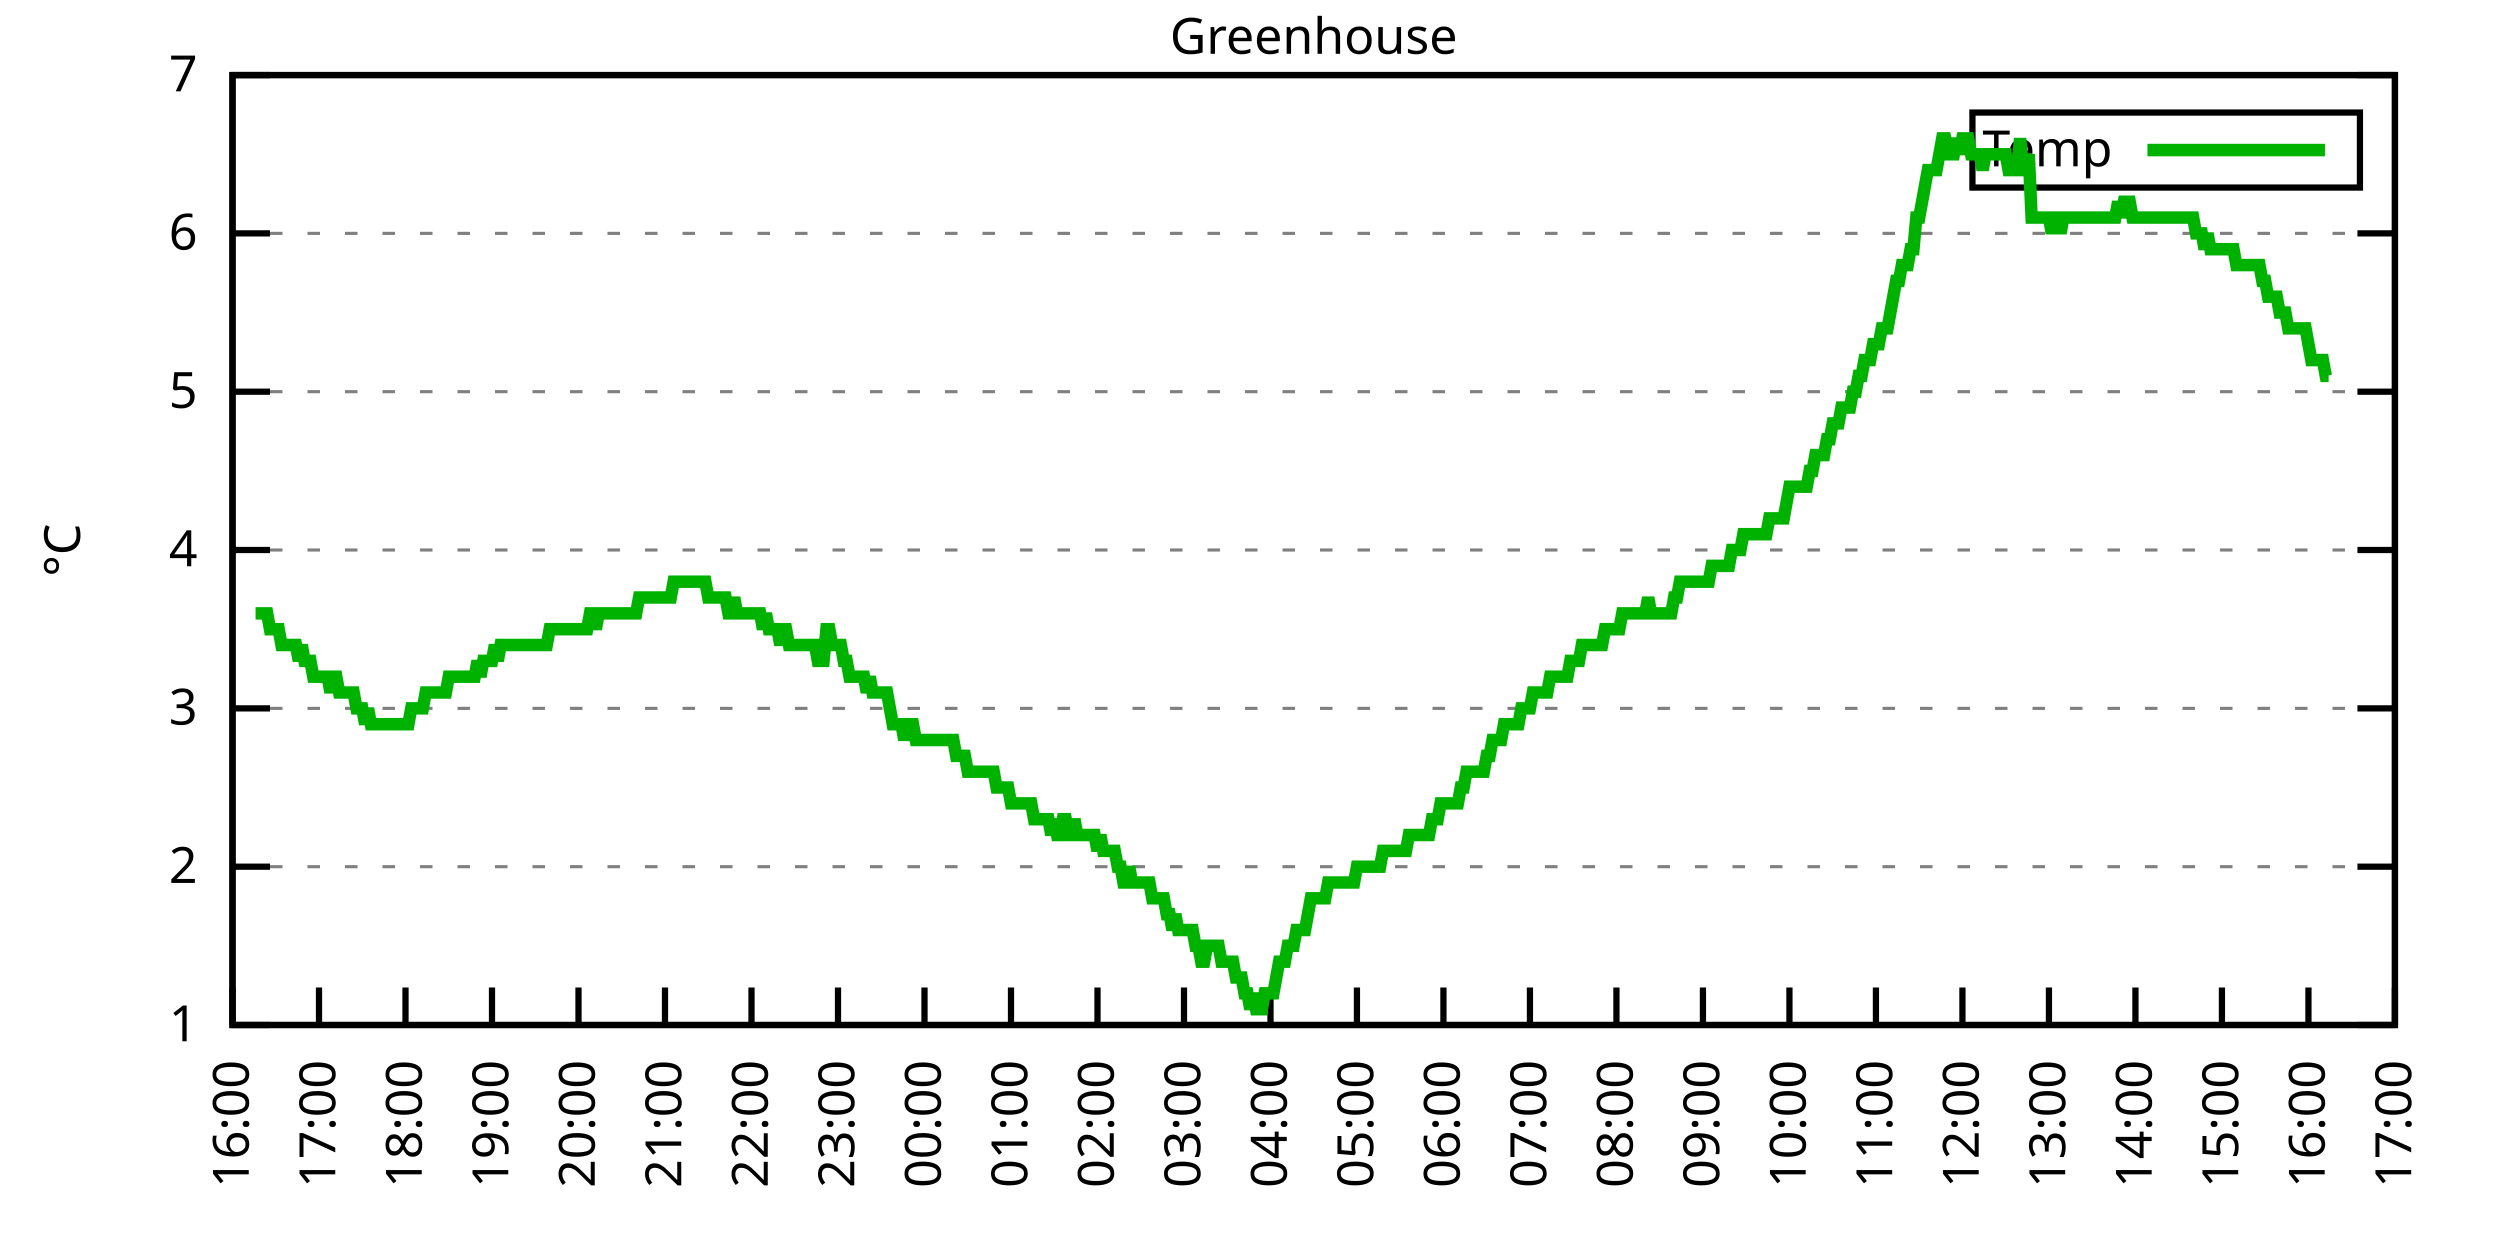
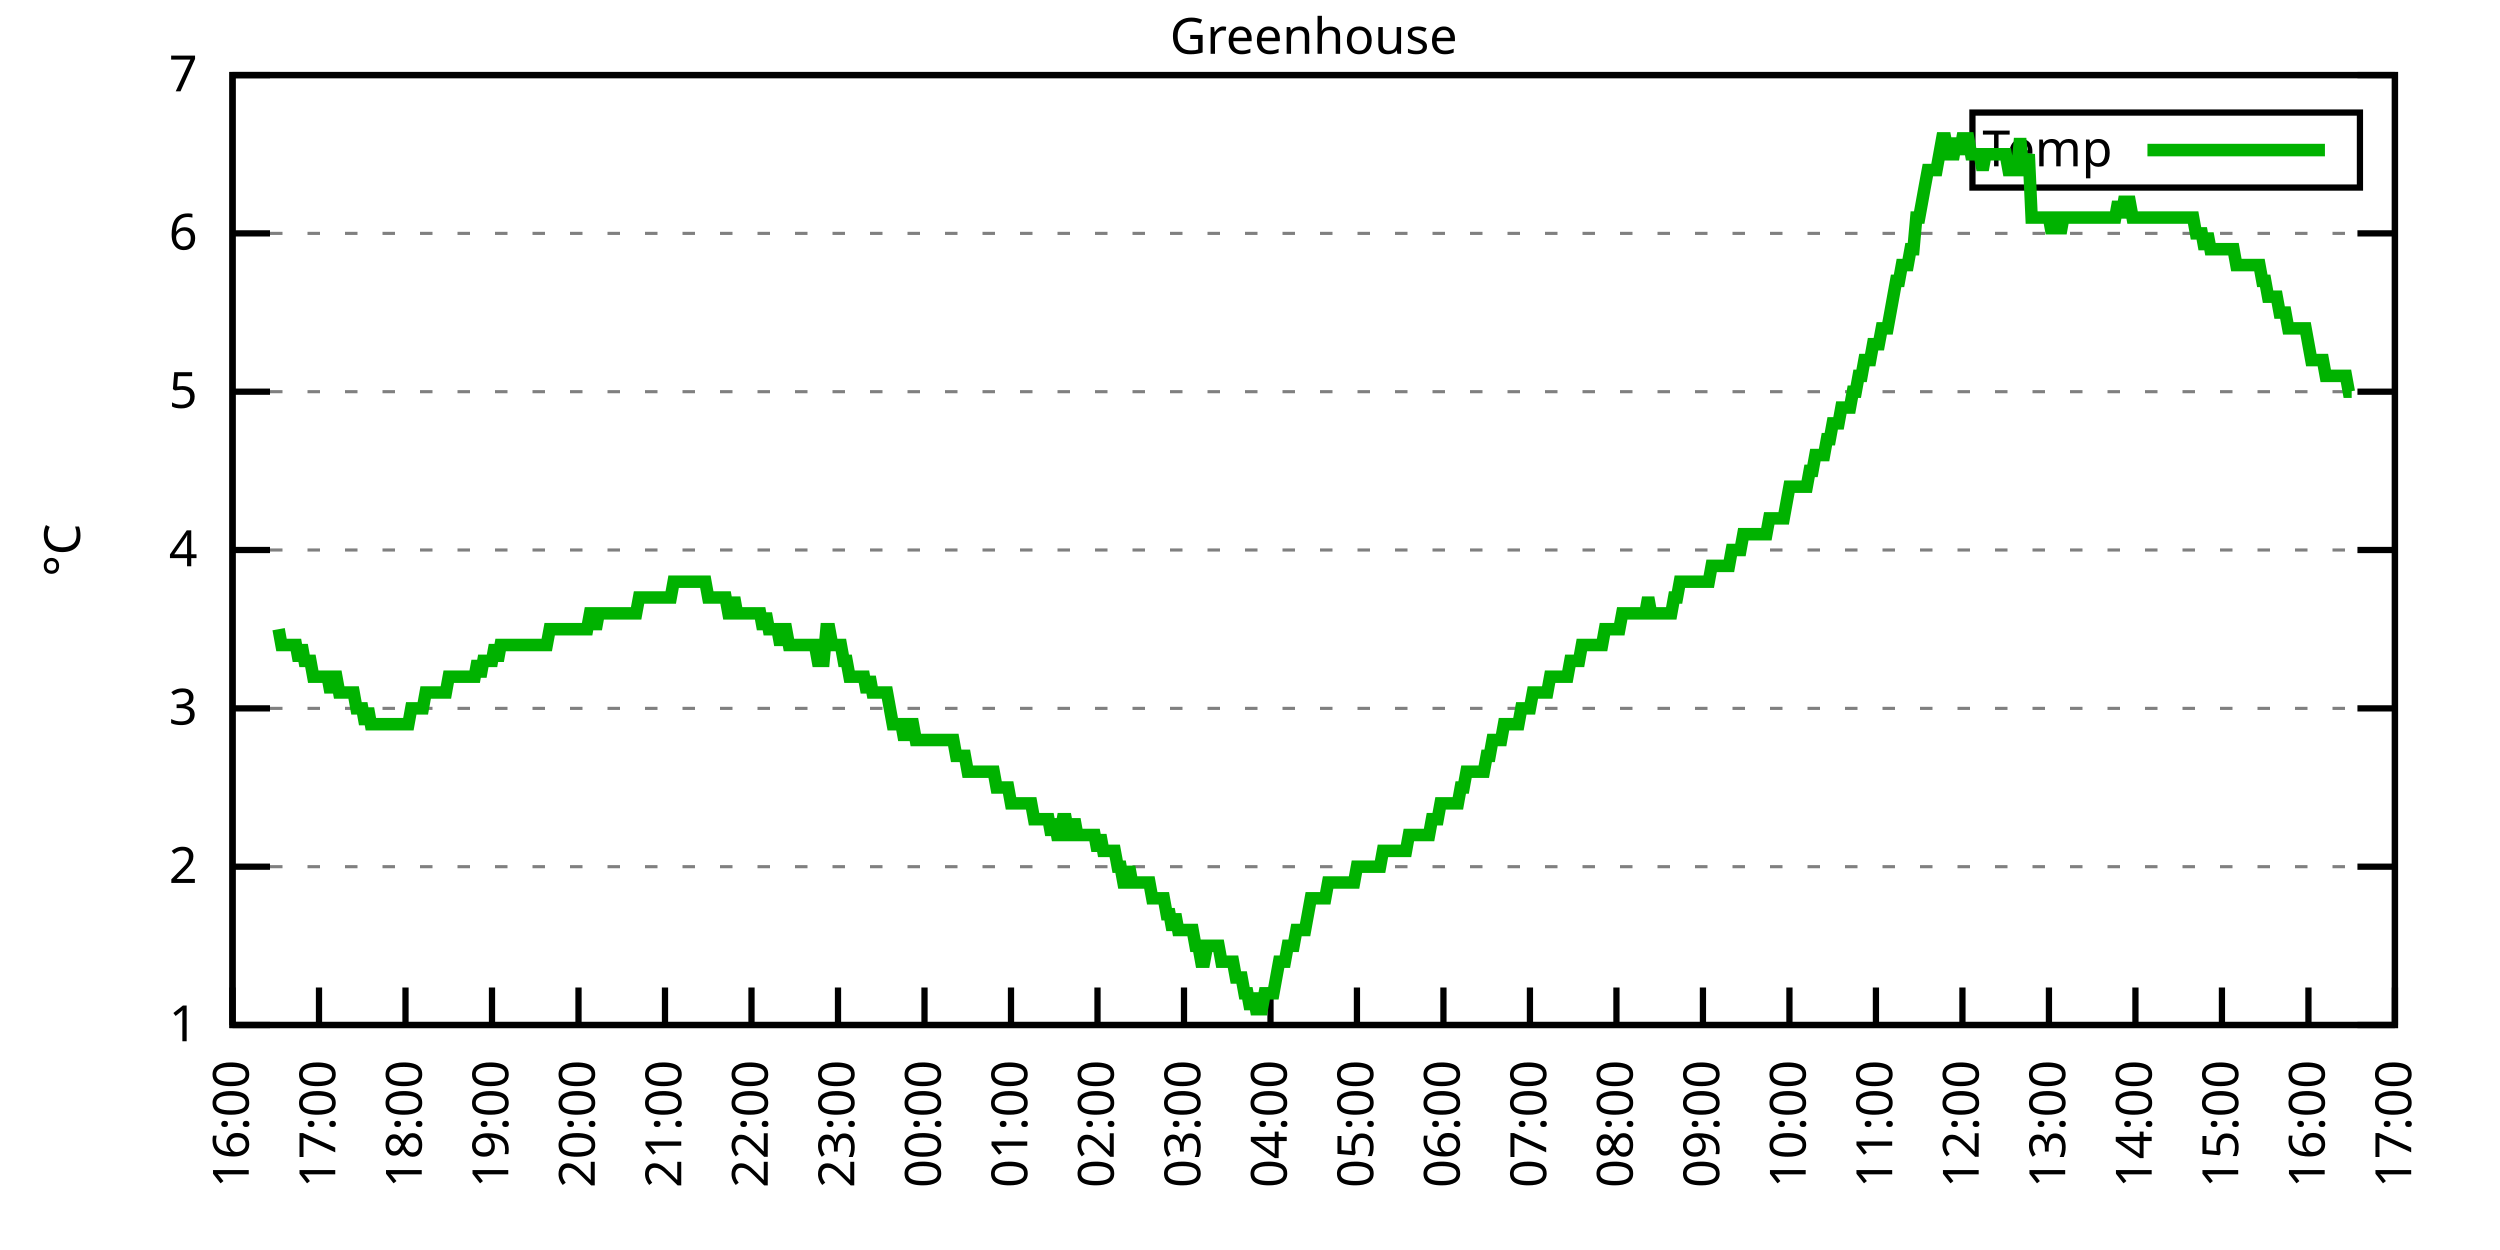
<svg xmlns="http://www.w3.org/2000/svg" xmlns:xlink="http://www.w3.org/1999/xlink" width="400" height="200" viewBox="0 0 400 200">
  <g id="gnuplot_canvas">
    <rect x="0" y="0" width="400" height="200" fill="none" />
    <defs>
      <circle id="gpDot" r="0.5" stroke-width="0.5" stroke="currentColor" />
      <path id="gpPt0" stroke-width="0.333" stroke="currentColor" d="M-1,0 h2 M0,-1 v2" />
      <path id="gpPt1" stroke-width="0.333" stroke="currentColor" d="M-1,-1 L1,1 M1,-1 L-1,1" />
      <path id="gpPt2" stroke-width="0.333" stroke="currentColor" d="M-1,0 L1,0 M0,-1 L0,1 M-1,-1 L1,1 M-1,1 L1,-1" />
      <rect id="gpPt3" stroke-width="0.333" stroke="currentColor" x="-1" y="-1" width="2" height="2" />
      <rect id="gpPt4" stroke-width="0.333" stroke="currentColor" fill="currentColor" x="-1" y="-1" width="2" height="2" />
      <circle id="gpPt5" stroke-width="0.333" stroke="currentColor" cx="0" cy="0" r="1" />
      <use xlink:href="#gpPt5" id="gpPt6" fill="currentColor" stroke="none" />
      <path id="gpPt7" stroke-width="0.333" stroke="currentColor" d="M0,-1.33 L-1.33,0.67 L1.33,0.67 z" />
      <use xlink:href="#gpPt7" id="gpPt8" fill="currentColor" stroke="none" />
      <use xlink:href="#gpPt7" id="gpPt9" stroke="currentColor" transform="rotate(180)" />
      <use xlink:href="#gpPt9" id="gpPt10" fill="currentColor" stroke="none" />
      <use xlink:href="#gpPt3" id="gpPt11" stroke="currentColor" transform="rotate(45)" />
      <use xlink:href="#gpPt11" id="gpPt12" fill="currentColor" stroke="none" />
      <path id="gpPt13" stroke-width="0.333" stroke="currentColor" d="M0,1.330 L1.265,0.411 L0.782,-1.067 L-0.782,-1.076 L-1.265,0.411 z" />
      <use xlink:href="#gpPt13" id="gpPt14" fill="currentColor" stroke="none" />
      <filter id="textbox" filterUnits="objectBoundingBox" x="0" y="0" height="1" width="1">
        <feFlood flood-color="white" flood-opacity="1" result="bgnd" />
        <feComposite in="SourceGraphic" in2="bgnd" operator="atop" />
      </filter>
      <filter id="greybox" filterUnits="objectBoundingBox" x="0" y="0" height="1" width="1">
        <feFlood flood-color="lightgrey" flood-opacity="1" result="grey" />
        <feComposite in="SourceGraphic" in2="grey" operator="atop" />
      </filter>
    </defs>
    <g fill="none" color="white" stroke="currentColor" stroke-width="1.00" stroke-linecap="butt" stroke-linejoin="miter">
</g>
    <g fill="none" color="black" stroke="currentColor" stroke-width="1.00" stroke-linecap="butt" stroke-linejoin="miter">
      <g stroke="none" shape-rendering="crispEdges">
        <polygon fill="rgb(255, 255, 255)" points="37.20,164.00 383.18,164.00 383.18,12.02 37.20,12.02 " />
      </g>
    </g>
    <g fill="none" color="black" stroke="currentColor" stroke-width="1.00" stroke-linecap="butt" stroke-linejoin="miter">
</g>
    <g fill="none" color="black" stroke="black" stroke-width="0.50" stroke-linecap="butt" stroke-linejoin="miter">
</g>
    <g fill="none" color="gray" stroke="currentColor" stroke-width="0.50" stroke-linecap="butt" stroke-linejoin="miter">
      <path stroke="gray" stroke-dasharray="2,4" class="gridline" d="M37.20,164.00 L383.19,164.00  " />
    </g>
    <g fill="none" color="gray" stroke="gray" stroke-width="1.00" stroke-linecap="butt" stroke-linejoin="miter">
</g>
    <g fill="none" color="black" stroke="currentColor" stroke-width="1.00" stroke-linecap="butt" stroke-linejoin="miter">
      <path stroke="black" d="M37.20,164.00 L43.20,164.00 M383.19,164.00 L377.19,164.00  " />
      <g transform="translate(31.60,166.60)" stroke="none" fill="black" font-family="Sans" font-size="8.00" text-anchor="end">
        <text>
          <tspan font-family="Sans"> 1</tspan>
        </text>
      </g>
    </g>
    <g fill="none" color="black" stroke="currentColor" stroke-width="1.00" stroke-linecap="butt" stroke-linejoin="miter">
</g>
    <g fill="none" color="black" stroke="black" stroke-width="0.50" stroke-linecap="butt" stroke-linejoin="miter">
</g>
    <g fill="none" color="gray" stroke="currentColor" stroke-width="0.50" stroke-linecap="butt" stroke-linejoin="miter">
      <path stroke="gray" stroke-dasharray="2,4" class="gridline" d="M37.20,138.67 L383.19,138.67  " />
    </g>
    <g fill="none" color="gray" stroke="gray" stroke-width="1.00" stroke-linecap="butt" stroke-linejoin="miter">
</g>
    <g fill="none" color="black" stroke="currentColor" stroke-width="1.00" stroke-linecap="butt" stroke-linejoin="miter">
      <path stroke="black" d="M37.20,138.67 L43.20,138.67 M383.19,138.67 L377.19,138.67  " />
      <g transform="translate(31.60,141.27)" stroke="none" fill="black" font-family="Sans" font-size="8.00" text-anchor="end">
        <text>
          <tspan font-family="Sans"> 2</tspan>
        </text>
      </g>
    </g>
    <g fill="none" color="black" stroke="currentColor" stroke-width="1.00" stroke-linecap="butt" stroke-linejoin="miter">
</g>
    <g fill="none" color="black" stroke="black" stroke-width="0.50" stroke-linecap="butt" stroke-linejoin="miter">
</g>
    <g fill="none" color="gray" stroke="currentColor" stroke-width="0.50" stroke-linecap="butt" stroke-linejoin="miter">
      <path stroke="gray" stroke-dasharray="2,4" class="gridline" d="M37.20,113.34 L383.19,113.34  " />
    </g>
    <g fill="none" color="gray" stroke="gray" stroke-width="1.00" stroke-linecap="butt" stroke-linejoin="miter">
</g>
    <g fill="none" color="black" stroke="currentColor" stroke-width="1.00" stroke-linecap="butt" stroke-linejoin="miter">
      <path stroke="black" d="M37.20,113.34 L43.20,113.34 M383.19,113.34 L377.19,113.34  " />
      <g transform="translate(31.60,115.94)" stroke="none" fill="black" font-family="Sans" font-size="8.00" text-anchor="end">
        <text>
          <tspan font-family="Sans"> 3</tspan>
        </text>
      </g>
    </g>
    <g fill="none" color="black" stroke="currentColor" stroke-width="1.00" stroke-linecap="butt" stroke-linejoin="miter">
</g>
    <g fill="none" color="black" stroke="black" stroke-width="0.50" stroke-linecap="butt" stroke-linejoin="miter">
</g>
    <g fill="none" color="gray" stroke="currentColor" stroke-width="0.50" stroke-linecap="butt" stroke-linejoin="miter">
      <path stroke="gray" stroke-dasharray="2,4" class="gridline" d="M37.20,88.00 L383.19,88.00  " />
    </g>
    <g fill="none" color="gray" stroke="gray" stroke-width="1.00" stroke-linecap="butt" stroke-linejoin="miter">
</g>
    <g fill="none" color="black" stroke="currentColor" stroke-width="1.00" stroke-linecap="butt" stroke-linejoin="miter">
      <path stroke="black" d="M37.20,88.00 L43.20,88.00 M383.19,88.00 L377.19,88.00  " />
      <g transform="translate(31.60,90.60)" stroke="none" fill="black" font-family="Sans" font-size="8.00" text-anchor="end">
        <text>
          <tspan font-family="Sans"> 4</tspan>
        </text>
      </g>
    </g>
    <g fill="none" color="black" stroke="currentColor" stroke-width="1.00" stroke-linecap="butt" stroke-linejoin="miter">
</g>
    <g fill="none" color="black" stroke="black" stroke-width="0.50" stroke-linecap="butt" stroke-linejoin="miter">
</g>
    <g fill="none" color="gray" stroke="currentColor" stroke-width="0.50" stroke-linecap="butt" stroke-linejoin="miter">
      <path stroke="gray" stroke-dasharray="2,4" class="gridline" d="M37.20,62.67 L383.19,62.67  " />
    </g>
    <g fill="none" color="gray" stroke="gray" stroke-width="1.00" stroke-linecap="butt" stroke-linejoin="miter">
</g>
    <g fill="none" color="black" stroke="currentColor" stroke-width="1.00" stroke-linecap="butt" stroke-linejoin="miter">
      <path stroke="black" d="M37.20,62.67 L43.20,62.67 M383.19,62.67 L377.19,62.67  " />
      <g transform="translate(31.60,65.27)" stroke="none" fill="black" font-family="Sans" font-size="8.00" text-anchor="end">
        <text>
          <tspan font-family="Sans"> 5</tspan>
        </text>
      </g>
    </g>
    <g fill="none" color="black" stroke="currentColor" stroke-width="1.00" stroke-linecap="butt" stroke-linejoin="miter">
</g>
    <g fill="none" color="black" stroke="black" stroke-width="0.50" stroke-linecap="butt" stroke-linejoin="miter">
</g>
    <g fill="none" color="gray" stroke="currentColor" stroke-width="0.50" stroke-linecap="butt" stroke-linejoin="miter">
      <path stroke="gray" stroke-dasharray="2,4" class="gridline" d="M37.20,37.34 L383.19,37.34  " />
    </g>
    <g fill="none" color="gray" stroke="gray" stroke-width="1.00" stroke-linecap="butt" stroke-linejoin="miter">
</g>
    <g fill="none" color="black" stroke="currentColor" stroke-width="1.00" stroke-linecap="butt" stroke-linejoin="miter">
      <path stroke="black" d="M37.20,37.34 L43.20,37.34 M383.19,37.34 L377.19,37.34  " />
      <g transform="translate(31.60,39.94)" stroke="none" fill="black" font-family="Sans" font-size="8.00" text-anchor="end">
        <text>
          <tspan font-family="Sans"> 6</tspan>
        </text>
      </g>
    </g>
    <g fill="none" color="black" stroke="currentColor" stroke-width="1.00" stroke-linecap="butt" stroke-linejoin="miter">
</g>
    <g fill="none" color="black" stroke="black" stroke-width="0.50" stroke-linecap="butt" stroke-linejoin="miter">
</g>
    <g fill="none" color="gray" stroke="currentColor" stroke-width="0.50" stroke-linecap="butt" stroke-linejoin="miter">
      <path stroke="gray" stroke-dasharray="2,4" class="gridline" d="M37.20,12.01 L383.19,12.01  " />
    </g>
    <g fill="none" color="gray" stroke="gray" stroke-width="1.00" stroke-linecap="butt" stroke-linejoin="miter">
</g>
    <g fill="none" color="black" stroke="currentColor" stroke-width="1.00" stroke-linecap="butt" stroke-linejoin="miter">
      <path stroke="black" d="M37.20,12.01 L43.20,12.01 M383.19,12.01 L377.19,12.01  " />
      <g transform="translate(31.60,14.61)" stroke="none" fill="black" font-family="Sans" font-size="8.00" text-anchor="end">
        <text>
          <tspan font-family="Sans"> 7</tspan>
        </text>
      </g>
    </g>
    <g fill="none" color="black" stroke="currentColor" stroke-width="1.00" stroke-linecap="butt" stroke-linejoin="miter">
      <path stroke="black" d="M37.20,164.00 L37.20,158.00  " />
      <g transform="translate(39.80,169.60) rotate(270.00)" stroke="none" fill="black" font-family="Sans" font-size="8.00" text-anchor="end">
        <text>
          <tspan font-family="Sans">16:00</tspan>
        </text>
      </g>
    </g>
    <g fill="none" color="black" stroke="currentColor" stroke-width="1.00" stroke-linecap="butt" stroke-linejoin="miter">
      <path stroke="black" d="M51.04,164.00 L51.04,158.00  " />
      <g transform="translate(53.64,169.60) rotate(270.00)" stroke="none" fill="black" font-family="Sans" font-size="8.00" text-anchor="end">
        <text>
          <tspan font-family="Sans">17:00</tspan>
        </text>
      </g>
    </g>
    <g fill="none" color="black" stroke="currentColor" stroke-width="1.00" stroke-linecap="butt" stroke-linejoin="miter">
      <path stroke="black" d="M64.88,164.00 L64.88,158.00  " />
      <g transform="translate(67.48,169.60) rotate(270.00)" stroke="none" fill="black" font-family="Sans" font-size="8.00" text-anchor="end">
        <text>
          <tspan font-family="Sans">18:00</tspan>
        </text>
      </g>
    </g>
    <g fill="none" color="black" stroke="currentColor" stroke-width="1.00" stroke-linecap="butt" stroke-linejoin="miter">
      <path stroke="black" d="M78.72,164.00 L78.72,158.00  " />
      <g transform="translate(81.32,169.60) rotate(270.00)" stroke="none" fill="black" font-family="Sans" font-size="8.00" text-anchor="end">
        <text>
          <tspan font-family="Sans">19:00</tspan>
        </text>
      </g>
    </g>
    <g fill="none" color="black" stroke="currentColor" stroke-width="1.00" stroke-linecap="butt" stroke-linejoin="miter">
      <path stroke="black" d="M92.56,164.00 L92.56,158.00  " />
      <g transform="translate(95.16,169.60) rotate(270.00)" stroke="none" fill="black" font-family="Sans" font-size="8.00" text-anchor="end">
        <text>
          <tspan font-family="Sans">20:00</tspan>
        </text>
      </g>
    </g>
    <g fill="none" color="black" stroke="currentColor" stroke-width="1.00" stroke-linecap="butt" stroke-linejoin="miter">
      <path stroke="black" d="M106.40,164.00 L106.40,158.00  " />
      <g transform="translate(109.00,169.60) rotate(270.00)" stroke="none" fill="black" font-family="Sans" font-size="8.00" text-anchor="end">
        <text>
          <tspan font-family="Sans">21:00</tspan>
        </text>
      </g>
    </g>
    <g fill="none" color="black" stroke="currentColor" stroke-width="1.00" stroke-linecap="butt" stroke-linejoin="miter">
      <path stroke="black" d="M120.24,164.00 L120.24,158.00  " />
      <g transform="translate(122.84,169.60) rotate(270.00)" stroke="none" fill="black" font-family="Sans" font-size="8.00" text-anchor="end">
        <text>
          <tspan font-family="Sans">22:00</tspan>
        </text>
      </g>
    </g>
    <g fill="none" color="black" stroke="currentColor" stroke-width="1.00" stroke-linecap="butt" stroke-linejoin="miter">
      <path stroke="black" d="M134.08,164.00 L134.08,158.00  " />
      <g transform="translate(136.68,169.60) rotate(270.00)" stroke="none" fill="black" font-family="Sans" font-size="8.00" text-anchor="end">
        <text>
          <tspan font-family="Sans">23:00</tspan>
        </text>
      </g>
    </g>
    <g fill="none" color="black" stroke="currentColor" stroke-width="1.00" stroke-linecap="butt" stroke-linejoin="miter">
      <path stroke="black" d="M147.92,164.00 L147.92,158.00  " />
      <g transform="translate(150.52,169.60) rotate(270.00)" stroke="none" fill="black" font-family="Sans" font-size="8.00" text-anchor="end">
        <text>
          <tspan font-family="Sans">00:00</tspan>
        </text>
      </g>
    </g>
    <g fill="none" color="black" stroke="currentColor" stroke-width="1.00" stroke-linecap="butt" stroke-linejoin="miter">
      <path stroke="black" d="M161.76,164.00 L161.76,158.00  " />
      <g transform="translate(164.36,169.60) rotate(270.00)" stroke="none" fill="black" font-family="Sans" font-size="8.00" text-anchor="end">
        <text>
          <tspan font-family="Sans">01:00</tspan>
        </text>
      </g>
    </g>
    <g fill="none" color="black" stroke="currentColor" stroke-width="1.00" stroke-linecap="butt" stroke-linejoin="miter">
      <path stroke="black" d="M175.60,164.00 L175.60,158.00  " />
      <g transform="translate(178.20,169.60) rotate(270.00)" stroke="none" fill="black" font-family="Sans" font-size="8.00" text-anchor="end">
        <text>
          <tspan font-family="Sans">02:00</tspan>
        </text>
      </g>
    </g>
    <g fill="none" color="black" stroke="currentColor" stroke-width="1.00" stroke-linecap="butt" stroke-linejoin="miter">
      <path stroke="black" d="M189.44,164.00 L189.44,158.00  " />
      <g transform="translate(192.04,169.60) rotate(270.00)" stroke="none" fill="black" font-family="Sans" font-size="8.00" text-anchor="end">
        <text>
          <tspan font-family="Sans">03:00</tspan>
        </text>
      </g>
    </g>
    <g fill="none" color="black" stroke="currentColor" stroke-width="1.00" stroke-linecap="butt" stroke-linejoin="miter">
      <path stroke="black" d="M203.28,164.00 L203.28,158.00  " />
      <g transform="translate(205.88,169.60) rotate(270.00)" stroke="none" fill="black" font-family="Sans" font-size="8.00" text-anchor="end">
        <text>
          <tspan font-family="Sans">04:00</tspan>
        </text>
      </g>
    </g>
    <g fill="none" color="black" stroke="currentColor" stroke-width="1.00" stroke-linecap="butt" stroke-linejoin="miter">
      <path stroke="black" d="M217.11,164.00 L217.11,158.00  " />
      <g transform="translate(219.71,169.60) rotate(270.00)" stroke="none" fill="black" font-family="Sans" font-size="8.00" text-anchor="end">
        <text>
          <tspan font-family="Sans">05:00</tspan>
        </text>
      </g>
    </g>
    <g fill="none" color="black" stroke="currentColor" stroke-width="1.00" stroke-linecap="butt" stroke-linejoin="miter">
      <path stroke="black" d="M230.95,164.00 L230.95,158.00  " />
      <g transform="translate(233.55,169.60) rotate(270.00)" stroke="none" fill="black" font-family="Sans" font-size="8.00" text-anchor="end">
        <text>
          <tspan font-family="Sans">06:00</tspan>
        </text>
      </g>
    </g>
    <g fill="none" color="black" stroke="currentColor" stroke-width="1.00" stroke-linecap="butt" stroke-linejoin="miter">
      <path stroke="black" d="M244.79,164.00 L244.79,158.00  " />
      <g transform="translate(247.39,169.60) rotate(270.00)" stroke="none" fill="black" font-family="Sans" font-size="8.00" text-anchor="end">
        <text>
          <tspan font-family="Sans">07:00</tspan>
        </text>
      </g>
    </g>
    <g fill="none" color="black" stroke="currentColor" stroke-width="1.00" stroke-linecap="butt" stroke-linejoin="miter">
      <path stroke="black" d="M258.63,164.00 L258.63,158.00  " />
      <g transform="translate(261.23,169.60) rotate(270.00)" stroke="none" fill="black" font-family="Sans" font-size="8.00" text-anchor="end">
        <text>
          <tspan font-family="Sans">08:00</tspan>
        </text>
      </g>
    </g>
    <g fill="none" color="black" stroke="currentColor" stroke-width="1.00" stroke-linecap="butt" stroke-linejoin="miter">
      <path stroke="black" d="M272.47,164.00 L272.47,158.00  " />
      <g transform="translate(275.07,169.60) rotate(270.00)" stroke="none" fill="black" font-family="Sans" font-size="8.00" text-anchor="end">
        <text>
          <tspan font-family="Sans">09:00</tspan>
        </text>
      </g>
    </g>
    <g fill="none" color="black" stroke="currentColor" stroke-width="1.00" stroke-linecap="butt" stroke-linejoin="miter">
      <path stroke="black" d="M286.31,164.00 L286.31,158.00  " />
      <g transform="translate(288.91,169.60) rotate(270.00)" stroke="none" fill="black" font-family="Sans" font-size="8.00" text-anchor="end">
        <text>
          <tspan font-family="Sans">10:00</tspan>
        </text>
      </g>
    </g>
    <g fill="none" color="black" stroke="currentColor" stroke-width="1.00" stroke-linecap="butt" stroke-linejoin="miter">
      <path stroke="black" d="M300.15,164.00 L300.15,158.00  " />
      <g transform="translate(302.75,169.60) rotate(270.00)" stroke="none" fill="black" font-family="Sans" font-size="8.00" text-anchor="end">
        <text>
          <tspan font-family="Sans">11:00</tspan>
        </text>
      </g>
    </g>
    <g fill="none" color="black" stroke="currentColor" stroke-width="1.00" stroke-linecap="butt" stroke-linejoin="miter">
      <path stroke="black" d="M313.99,164.00 L313.99,158.00  " />
      <g transform="translate(316.59,169.60) rotate(270.00)" stroke="none" fill="black" font-family="Sans" font-size="8.00" text-anchor="end">
        <text>
          <tspan font-family="Sans">12:00</tspan>
        </text>
      </g>
    </g>
    <g fill="none" color="black" stroke="currentColor" stroke-width="1.00" stroke-linecap="butt" stroke-linejoin="miter">
      <path stroke="black" d="M327.83,164.00 L327.83,158.00  " />
      <g transform="translate(330.43,169.60) rotate(270.00)" stroke="none" fill="black" font-family="Sans" font-size="8.00" text-anchor="end">
        <text>
          <tspan font-family="Sans">13:00</tspan>
        </text>
      </g>
    </g>
    <g fill="none" color="black" stroke="currentColor" stroke-width="1.00" stroke-linecap="butt" stroke-linejoin="miter">
      <path stroke="black" d="M341.67,164.00 L341.67,158.00  " />
      <g transform="translate(344.27,169.60) rotate(270.00)" stroke="none" fill="black" font-family="Sans" font-size="8.00" text-anchor="end">
        <text>
          <tspan font-family="Sans">14:00</tspan>
        </text>
      </g>
    </g>
    <g fill="none" color="black" stroke="currentColor" stroke-width="1.00" stroke-linecap="butt" stroke-linejoin="miter">
      <path stroke="black" d="M355.51,164.00 L355.51,158.00  " />
      <g transform="translate(358.11,169.60) rotate(270.00)" stroke="none" fill="black" font-family="Sans" font-size="8.00" text-anchor="end">
        <text>
          <tspan font-family="Sans">15:00</tspan>
        </text>
      </g>
    </g>
    <g fill="none" color="black" stroke="currentColor" stroke-width="1.00" stroke-linecap="butt" stroke-linejoin="miter">
      <path stroke="black" d="M369.35,164.00 L369.35,158.00  " />
      <g transform="translate(371.95,169.60) rotate(270.00)" stroke="none" fill="black" font-family="Sans" font-size="8.00" text-anchor="end">
        <text>
          <tspan font-family="Sans">16:00</tspan>
        </text>
      </g>
    </g>
    <g fill="none" color="black" stroke="currentColor" stroke-width="1.00" stroke-linecap="butt" stroke-linejoin="miter">
      <path stroke="black" d="M383.19,164.00 L383.19,158.00  " />
      <g transform="translate(385.79,169.60) rotate(270.00)" stroke="none" fill="black" font-family="Sans" font-size="8.00" text-anchor="end">
        <text>
          <tspan font-family="Sans">17:00</tspan>
        </text>
      </g>
    </g>
    <g fill="none" color="black" stroke="currentColor" stroke-width="1.00" stroke-linecap="butt" stroke-linejoin="miter">
</g>
    <g fill="none" color="black" stroke="currentColor" stroke-width="1.00" stroke-linecap="butt" stroke-linejoin="miter">
      <path stroke="black" d="M37.20,12.01 L37.20,164.00 L383.19,164.00 L383.19,12.01 L37.20,12.01 Z  " />
    </g>
    <g fill="none" color="black" stroke="currentColor" stroke-width="1.00" stroke-linecap="butt" stroke-linejoin="miter">
</g>
    <g fill="none" color="black" stroke="currentColor" stroke-width="1.00" stroke-linecap="butt" stroke-linejoin="miter">
      <path stroke="black" d="M315.59,30.01 L315.59,18.01 L377.59,18.01 L377.59,30.01 L315.59,30.01 Z  " />
    </g>
    <g id="Greenhouse_plot_1">
      <g fill="none" color="white" stroke="black" stroke-width="2.00" stroke-linecap="butt" stroke-linejoin="miter">
</g>
      <g fill="none" color="black" stroke="currentColor" stroke-width="2.00" stroke-linecap="butt" stroke-linejoin="miter">
        <g transform="translate(337.99,26.61)" stroke="none" fill="black" font-family="Sans" font-size="8.00" text-anchor="end">
          <text>
            <tspan font-family="Sans">Temp</tspan>
          </text>
        </g>
      </g>
      <g fill="none" color="black" stroke="currentColor" stroke-width="2.00" stroke-linecap="butt" stroke-linejoin="miter">
-         <path stroke="rgb(  0, 178,   0)" d="M343.59,24.01 L371.99,24.01 M40.89,98.14 L41.35,98.14 L41.81,98.14 L42.27,98.14 L42.74,98.14 L43.20,100.67   L43.66,100.67 L44.12,100.67 L44.58,100.67 L45.04,103.20 L45.50,103.20 L45.97,103.20 L46.43,103.20 L46.89,103.20   L47.35,103.20 L47.81,105.74 L48.27,103.20 L48.73,105.74 L49.19,105.74 L49.66,105.74 L50.12,108.27 L50.58,108.27   L51.04,108.27 L51.50,108.27 L51.96,108.27 L52.42,108.27 L52.88,110.80 L53.35,108.27 L53.81,108.27 L54.27,110.80   L54.73,110.80 L55.19,110.80 L55.65,110.80 L56.11,110.80 L56.58,110.80 L57.04,113.34 L57.50,113.34 L57.96,113.34   L58.42,115.87 L58.88,113.34 L59.34,115.87 L59.80,115.87 L60.27,115.87 L60.73,115.87 L61.19,115.87 L61.65,115.87   L62.11,115.87 L62.57,115.87 L63.03,115.87 L63.50,115.87 L63.96,115.87 L64.42,115.87 L64.88,115.87 L65.34,115.87   L65.80,113.34 L66.26,113.34 L66.72,113.34 L67.19,113.34 L67.65,113.34 L68.11,110.80 L68.57,110.80 L69.03,110.80   L69.49,110.80 L69.95,110.80 L70.42,110.80 L70.88,110.80 L71.34,110.80 L71.80,108.27 L72.26,108.27 L72.72,108.27   L73.18,108.27 L73.64,108.27 L74.11,108.27 L74.57,108.27 L75.03,108.27 L75.49,108.27 L75.95,108.27 L76.41,105.74   L76.87,108.27 L77.33,105.74 L77.80,105.74 L78.26,105.74 L78.72,105.74 L79.18,103.20 L79.64,105.74 L80.10,103.20   L80.56,103.20 L81.03,103.20 L81.49,103.20 L81.95,103.20 L82.41,103.20 L82.87,103.20 L83.33,103.20 L83.79,103.20   L84.25,103.20 L84.72,103.20 L85.18,103.20 L85.64,103.20 L86.10,103.20 L86.56,103.20 L87.02,103.20 L87.48,103.20   L87.95,100.67 L88.41,100.67 L88.87,100.67 L89.33,100.67 L89.79,100.67 L90.25,100.67 L90.71,100.67 L91.17,100.67   L91.64,100.67 L92.10,100.67 L92.56,100.67 L93.02,100.67 L93.48,100.67 L93.94,100.67 L94.40,98.14 L94.87,98.14   L95.33,100.67 L95.79,98.14 L96.25,98.14 L96.71,98.14 L97.17,98.14 L97.63,98.14 L98.09,98.14 L98.56,98.14   L99.02,98.14 L99.48,98.14 L99.94,98.14 L100.40,98.14 L100.86,98.14 L101.32,98.14 L101.78,98.14 L102.25,95.60   L102.71,95.60 L103.17,95.60 L103.63,95.60 L104.09,95.60 L104.55,95.60 L105.01,95.60 L105.48,95.60 L105.94,95.60   L106.40,95.60 L106.86,95.60 L107.32,95.60 L107.78,93.07 L108.24,93.07 L108.70,93.07 L109.17,93.07 L109.63,93.07   L110.09,93.07 L110.55,93.07 L111.01,93.07 L111.47,93.07 L111.93,93.07 L112.40,93.07 L112.86,93.07 L113.32,95.60   L113.78,95.60 L114.24,95.60 L114.70,95.60 L115.16,95.60 L115.62,95.60 L116.09,95.60 L116.55,98.14 L117.01,98.14   L117.47,95.60 L117.93,98.14 L118.39,98.14 L118.85,98.14 L119.31,98.14 L119.78,98.14 L120.24,98.14 L120.70,98.14   L121.16,98.14 L121.62,98.14 L122.08,100.67 L122.54,98.14 L123.01,100.67 L123.47,100.67 L123.93,100.67 L124.39,100.67   L124.85,103.20 L125.31,100.67 L125.77,100.67 L126.23,103.20 L126.70,103.20 L127.16,103.20 L127.62,103.20 L128.08,103.20   L128.54,103.20 L129.00,103.20 L129.46,103.20 L129.93,103.20 L130.39,103.20 L130.85,105.74 L131.31,105.74 L131.77,105.74   L132.23,100.67 L132.69,100.67 L133.15,103.20 L133.62,103.20 L134.08,103.20 L134.54,103.20 L135.00,105.74 L135.46,105.74   L135.92,108.27 L136.38,108.27 L136.85,108.27 L137.31,108.27 L137.77,108.27 L138.23,108.27 L138.69,110.80 L139.15,108.27   L139.61,110.80 L140.07,110.80 L140.54,110.80 L141.00,110.80 L141.46,110.80 L141.92,110.80 L142.38,113.34 L142.84,115.87   L143.30,115.87 L143.76,115.87 L144.23,115.87 L144.69,118.40 L145.15,115.87 L145.61,115.87 L146.07,115.87 L146.53,118.40   L146.99,118.40 L147.46,118.40 L147.92,118.40 L148.38,118.40 L148.84,118.40 L149.30,118.40 L149.76,118.40 L150.22,118.40   L150.68,118.40 L151.15,118.40 L151.61,118.40 L152.07,118.40 L152.53,118.40 L152.99,120.94 L153.45,120.94 L153.91,120.94   L154.38,120.94 L154.84,123.47 L155.30,123.47 L155.76,123.47 L156.22,123.47 L156.68,123.47 L157.14,123.47 L157.60,123.47   L158.07,123.47 L158.53,123.47 L158.99,123.47 L159.45,126.00 L159.91,126.00 L160.37,126.00 L160.83,126.00 L161.30,126.00   L161.76,128.54 L162.22,128.54 L162.68,128.54 L163.14,128.54 L163.60,128.54 L164.06,128.54 L164.52,128.54 L164.99,128.54   L165.45,131.07 L165.91,131.07 L166.37,131.07 L166.83,131.07 L167.29,131.07 L167.75,131.07 L168.21,133.60 L168.68,131.07   L169.14,133.60 L169.60,133.60 L170.06,131.07 L170.52,131.07 L170.98,133.60 L171.44,133.60 L171.91,131.07 L172.37,133.60   L172.83,133.60 L173.29,133.60 L173.75,133.60 L174.21,133.60 L174.67,133.60 L175.13,133.60 L175.60,136.14 L176.06,133.60   L176.52,136.14 L176.98,136.14 L177.44,136.14 L177.90,136.14 L178.36,136.14 L178.83,138.67 L179.29,138.67 L179.75,141.20   L180.21,141.20 L180.67,138.67 L181.13,141.20 L181.59,141.20 L182.05,141.20 L182.52,141.20 L182.98,141.20 L183.44,141.20   L183.90,141.20 L184.36,143.73 L184.82,143.73 L185.28,143.73 L185.75,143.73 L186.21,143.73 L186.67,146.27 L187.13,146.27   L187.59,148.80 L188.05,146.27 L188.51,148.80 L188.97,148.80 L189.44,148.80 L189.90,148.80 L190.36,148.80 L190.82,148.80   L191.28,151.33 L191.74,151.33 L192.20,153.87 L192.66,153.87 L193.13,151.33 L193.59,151.33 L194.05,151.33 L194.51,151.33   L194.97,151.33 L195.43,153.87 L195.89,153.87 L196.36,153.87 L196.82,153.87 L197.28,153.87 L197.74,156.40 L198.20,156.40   L198.66,156.40 L199.12,158.93 L199.58,158.93 L200.05,161.47 L200.51,158.93 L200.97,161.47 L201.43,161.47 L201.89,161.47   L202.35,158.93 L202.81,158.93 L203.28,158.93 L203.74,158.93 L204.20,156.40 L204.66,153.87 L205.12,153.87 L205.58,153.87   L206.04,151.33 L206.50,151.33 L206.97,151.33 L207.43,148.80 L207.89,148.80 L208.35,148.80 L208.81,148.80 L209.27,146.27   L209.73,143.73 L210.20,143.73 L210.66,143.73 L211.12,143.73 L211.58,143.73 L212.04,143.73 L212.50,141.20 L212.96,141.20   L213.42,141.20 L213.89,141.20 L214.35,141.20 L214.81,141.20 L215.27,141.20 L215.73,141.20 L216.19,141.20 L216.65,141.20   L217.11,138.67 L217.58,138.67 L218.04,138.67 L218.50,138.67 L218.96,138.67 L219.42,138.67 L219.88,138.67 L220.34,138.67   L220.81,138.67 L221.27,136.14 L221.73,136.14 L222.19,136.14 L222.65,136.14 L223.11,136.14 L223.57,136.14 L224.03,136.14   L224.50,136.14 L224.96,136.14 L225.42,133.60 L225.88,133.60 L226.34,133.60 L226.80,133.60 L227.26,133.60 L227.73,133.60   L228.19,133.60 L228.65,133.60 L229.11,131.07 L229.57,131.07 L230.03,131.07 L230.49,128.54 L230.95,128.54 L231.42,128.54   L231.88,128.54 L232.34,128.54 L232.80,128.54 L233.26,128.54 L233.72,126.00 L234.18,126.00 L234.64,123.47 L235.11,123.47   L235.57,123.47 L236.03,123.47 L236.49,123.47 L236.95,123.47 L237.41,123.47 L237.87,120.94 L238.34,120.94 L238.80,118.40   L239.26,118.40 L239.72,118.40 L240.18,118.40 L240.64,115.87 L241.10,115.87 L241.56,115.87 L242.03,115.87 L242.49,115.87   L242.95,115.87 L243.41,113.34 L243.87,113.34 L244.33,113.34 L244.79,113.34 L245.26,110.80 L245.72,110.80 L246.18,110.80   L246.64,110.80 L247.10,110.80 L247.56,110.80 L248.02,108.27 L248.48,108.27 L248.95,108.27 L249.41,108.27 L249.87,108.27   L250.33,108.27 L250.79,108.27 L251.25,105.74 L251.71,105.74 L252.18,105.74 L252.64,105.74 L253.10,103.20 L253.56,103.20   L254.02,103.20 L254.48,103.20 L254.94,103.20 L255.40,103.20 L255.87,103.20 L256.33,103.20 L256.79,100.67 L257.25,100.67   L257.71,100.67 L258.17,100.67 L258.63,100.67 L259.09,100.67 L259.56,98.14 L260.02,98.14 L260.48,98.14 L260.94,98.14   L261.40,98.14 L261.86,98.14 L262.32,98.14 L262.79,98.14 L263.25,98.14 L263.71,95.60 L264.17,98.14 L264.63,98.14   L265.09,98.14 L265.55,98.14 L266.01,98.14 L266.48,98.14 L266.94,98.14 L267.40,98.14 L267.86,95.60 L268.32,95.60   L268.78,93.07 L269.24,93.07 L269.71,93.07 L270.17,93.07 L270.63,93.07 L271.09,93.07 L271.55,93.07 L272.01,93.07   L272.47,93.07 L272.93,93.07 L273.40,93.07 L273.86,90.54 L274.32,90.54 L274.78,90.54 L275.24,90.54 L275.70,90.54   L276.16,90.54 L276.63,90.54 L277.09,88.00 L277.55,88.00 L278.01,88.00 L278.47,88.00 L278.93,85.47 L279.39,85.47   L279.85,85.47 L280.32,85.47 L280.78,85.47 L281.24,85.47 L281.70,85.47 L282.16,85.47 L282.62,85.47 L283.08,82.94   L283.54,82.94 L284.01,82.94 L284.47,82.94 L284.93,82.94 L285.39,82.94 L285.85,80.41 L286.31,77.87 L286.77,77.87   L287.24,77.87 L287.70,77.87 L288.16,77.87 L288.62,77.87 L289.08,77.87 L289.54,75.34 L290.00,75.34 L290.46,72.81   L290.93,72.81 L291.39,72.81 L291.85,72.81 L292.31,70.27 L292.77,70.27 L293.23,67.74 L293.69,67.74 L294.16,67.74   L294.62,65.21 L295.08,65.21 L295.54,65.21 L296.00,65.21 L296.46,62.67 L296.92,62.67 L297.38,60.14 L297.85,60.14   L298.31,57.61 L298.77,57.61 L299.23,57.61 L299.69,55.07 L300.15,55.07 L300.61,55.07 L301.08,52.54 L301.54,52.54   L302.00,52.54 L302.46,50.01 L302.92,47.47 L303.38,44.94 L303.84,44.94 L304.30,42.41 L304.77,42.41 L305.23,42.41   L305.69,39.87 L306.15,39.87 L306.61,34.81 L307.07,34.81 L307.53,32.28 L307.99,29.74 L308.46,27.21 L308.92,27.21   L309.38,27.21 L309.84,27.21 L310.30,24.68 L310.76,22.14 L311.22,22.14 L311.69,24.68 L312.15,24.68 L312.61,24.68   L313.07,22.14 L313.53,24.68 L313.99,22.14 L314.45,22.14 L314.91,22.14 L315.38,24.68 L315.84,24.68 L316.30,24.68   L316.76,24.68 L317.22,27.21 L317.68,24.68 L318.14,24.68 L318.61,24.68 L319.07,24.68 L319.53,24.68 L319.99,24.68   L320.45,24.68 L320.91,24.68 L321.37,27.21 L321.83,27.21 L322.30,27.21 L322.76,27.21 L323.22,22.14 L323.68,27.21   L324.14,27.21 L324.60,24.68 L325.06,34.81 L325.53,34.81 L325.99,34.81 L326.45,34.81 L326.91,34.81 L327.37,34.81   L327.83,34.81 L328.29,37.34 L328.75,34.81 L329.22,34.81 L329.68,37.34 L330.14,34.81 L330.60,34.81 L331.06,34.81   L331.52,34.81 L331.98,34.81 L332.44,34.81 L332.91,34.81 L333.37,34.81 L333.83,34.81 L334.29,34.81 L334.75,34.81   L335.21,34.81 L335.67,34.81 L336.14,34.81 L336.60,34.81 L337.06,34.81 L337.52,34.81 L337.98,34.81 L338.44,34.81   L338.90,32.28 L339.36,34.81 L339.83,32.28 L340.29,32.28 L340.75,32.28 L341.21,34.81 L341.67,34.81 L342.13,34.81   L342.59,34.81 L343.06,34.81 L343.52,34.81 L343.98,34.81 L344.44,34.81 L344.90,34.81 L345.36,34.81 L345.82,34.81   L346.28,34.81 L346.75,34.81 L347.21,34.81 L347.67,34.81 L348.13,34.81 L348.59,34.81 L349.05,34.81 L349.51,34.81   L349.97,34.81 L350.44,34.81 L350.90,34.81 L351.36,37.34 L351.82,37.34 L352.28,37.34 L352.74,39.87 L353.20,37.34   L353.67,39.87 L354.13,39.87 L354.59,39.87 L355.05,39.87 L355.51,39.87 L355.97,39.87 L356.43,39.87 L356.89,39.87   L357.36,39.87 L357.82,42.41 L358.28,42.41 L358.74,42.41 L359.20,42.41 L359.66,42.41 L360.12,42.41 L360.59,42.41   L361.05,42.41 L361.51,42.41 L361.97,44.94 L362.43,44.94 L362.89,47.47 L363.35,47.47 L363.81,47.47 L364.28,47.47   L364.74,50.01 L365.20,50.01 L365.66,50.01 L366.12,52.54 L366.58,52.54 L367.04,52.54 L367.51,52.54 L367.97,52.54   L368.43,52.54 L368.89,52.54 L369.35,55.07 L369.81,57.61 L370.27,57.61 L370.73,57.61 L371.20,57.61 L371.66,57.61   L372.12,60.14 L372.58,60.14  " />
+         <path stroke="rgb(  0, 178,   0)" d="M343.59,24.01 L371.99,24.01 M44.58,100.67 L45.04,103.20 L45.50,103.20 L45.97,103.20 L46.43,103.20 L46.89,103.20   L47.35,103.20 L47.81,105.74 L48.27,103.20 L48.73,105.74 L49.19,105.74 L49.66,105.74 L50.12,108.27 L50.58,108.27   L51.04,108.27 L51.50,108.27 L51.96,108.27 L52.42,108.27 L52.88,110.80 L53.35,108.27 L53.81,108.27 L54.27,110.80   L54.73,110.80 L55.19,110.80 L55.65,110.80 L56.11,110.80 L56.58,110.80 L57.04,113.34 L57.50,113.34 L57.96,113.34   L58.42,115.87 L58.88,113.34 L59.34,115.87 L59.80,115.87 L60.27,115.87 L60.73,115.87 L61.19,115.87 L61.65,115.87   L62.11,115.87 L62.57,115.87 L63.03,115.87 L63.50,115.87 L63.96,115.87 L64.42,115.87 L64.88,115.87 L65.34,115.87   L65.80,113.34 L66.26,113.34 L66.72,113.34 L67.19,113.34 L67.65,113.34 L68.11,110.80 L68.57,110.80 L69.03,110.80   L69.49,110.80 L69.95,110.80 L70.42,110.80 L70.88,110.80 L71.34,110.80 L71.80,108.27 L72.26,108.27 L72.72,108.27   L73.18,108.27 L73.64,108.27 L74.11,108.27 L74.57,108.27 L75.03,108.27 L75.49,108.27 L75.95,108.27 L76.41,105.74   L76.87,108.27 L77.33,105.74 L77.80,105.74 L78.26,105.74 L78.72,105.74 L79.18,103.20 L79.64,105.74 L80.10,103.20   L80.56,103.20 L81.03,103.20 L81.49,103.20 L81.95,103.20 L82.41,103.20 L82.87,103.20 L83.33,103.20 L83.79,103.20   L84.25,103.20 L84.72,103.20 L85.18,103.20 L85.64,103.20 L86.10,103.20 L86.56,103.20 L87.02,103.20 L87.48,103.20   L87.95,100.67 L88.41,100.67 L88.87,100.67 L89.33,100.67 L89.79,100.67 L90.25,100.67 L90.71,100.67 L91.17,100.67   L91.64,100.67 L92.10,100.67 L92.56,100.67 L93.02,100.67 L93.48,100.67 L93.94,100.67 L94.40,98.14 L94.87,98.14   L95.33,100.67 L95.79,98.14 L96.25,98.14 L96.71,98.14 L97.17,98.14 L97.63,98.14 L98.09,98.14 L98.56,98.14   L99.02,98.14 L99.48,98.14 L99.94,98.14 L100.40,98.14 L100.86,98.14 L101.32,98.14 L101.78,98.14 L102.25,95.60   L102.71,95.60 L103.17,95.60 L103.63,95.60 L104.09,95.60 L104.55,95.60 L105.01,95.60 L105.48,95.60 L105.94,95.60   L106.40,95.60 L106.86,95.60 L107.32,95.60 L107.78,93.07 L108.24,93.07 L108.70,93.07 L109.17,93.07 L109.63,93.07   L110.09,93.07 L110.55,93.07 L111.01,93.07 L111.47,93.07 L111.93,93.07 L112.40,93.07 L112.86,93.07 L113.32,95.60   L113.78,95.60 L114.24,95.60 L114.70,95.60 L115.16,95.60 L115.62,95.60 L116.09,95.60 L116.55,98.14 L117.01,98.14   L117.47,95.60 L117.93,98.14 L118.39,98.14 L118.85,98.14 L119.31,98.14 L119.78,98.14 L120.24,98.14 L120.70,98.14   L121.16,98.14 L121.62,98.14 L122.08,100.67 L122.54,98.14 L123.01,100.67 L123.47,100.67 L123.93,100.67 L124.39,100.67   L124.85,103.20 L125.31,100.67 L125.77,100.67 L126.23,103.20 L126.70,103.20 L127.16,103.20 L127.62,103.20 L128.08,103.20   L128.54,103.20 L129.00,103.20 L129.46,103.20 L129.93,103.20 L130.39,103.20 L130.85,105.74 L131.31,105.74 L131.77,105.74   L132.23,100.67 L132.69,100.67 L133.15,103.20 L133.62,103.20 L134.08,103.20 L134.54,103.20 L135.00,105.74 L135.46,105.74   L135.92,108.27 L136.38,108.27 L136.85,108.27 L137.31,108.27 L137.77,108.27 L138.23,108.27 L138.69,110.80 L139.15,108.27   L139.61,110.80 L140.07,110.80 L140.54,110.80 L141.00,110.80 L141.46,110.80 L141.92,110.80 L142.38,113.34 L142.84,115.87   L143.30,115.87 L143.76,115.87 L144.23,115.87 L144.69,118.40 L145.15,115.87 L145.61,115.87 L146.07,115.87 L146.53,118.40   L146.99,118.40 L147.46,118.40 L147.92,118.40 L148.38,118.40 L148.84,118.40 L149.30,118.40 L149.76,118.40 L150.22,118.40   L150.68,118.40 L151.15,118.40 L151.61,118.40 L152.07,118.40 L152.53,118.40 L152.99,120.94 L153.45,120.94 L153.91,120.94   L154.38,120.94 L154.84,123.47 L155.30,123.47 L155.76,123.47 L156.22,123.47 L156.68,123.47 L157.14,123.47 L157.60,123.47   L158.07,123.47 L158.53,123.47 L158.99,123.47 L159.45,126.00 L159.91,126.00 L160.37,126.00 L160.83,126.00 L161.30,126.00   L161.76,128.54 L162.22,128.54 L162.68,128.54 L163.14,128.54 L163.60,128.54 L164.06,128.54 L164.52,128.54 L164.99,128.54   L165.45,131.07 L165.91,131.07 L166.37,131.07 L166.83,131.07 L167.29,131.07 L167.75,131.07 L168.21,133.60 L168.68,131.07   L169.14,133.60 L169.60,133.60 L170.06,131.07 L170.52,131.07 L170.98,133.60 L171.44,133.60 L171.91,131.07 L172.37,133.60   L172.83,133.60 L173.29,133.60 L173.75,133.60 L174.21,133.60 L174.67,133.60 L175.13,133.60 L175.60,136.14 L176.06,133.60   L176.52,136.14 L176.98,136.14 L177.44,136.14 L177.90,136.14 L178.36,136.14 L178.83,138.67 L179.29,138.67 L179.75,141.20   L180.21,141.20 L180.67,138.67 L181.13,141.20 L181.59,141.20 L182.05,141.20 L182.52,141.20 L182.98,141.20 L183.44,141.20   L183.90,141.20 L184.36,143.73 L184.82,143.73 L185.28,143.73 L185.75,143.73 L186.21,143.73 L186.67,146.27 L187.13,146.27   L187.59,148.80 L188.05,146.27 L188.51,148.80 L188.97,148.80 L189.44,148.80 L189.90,148.80 L190.36,148.80 L190.82,148.80   L191.28,151.33 L191.74,151.33 L192.20,153.87 L192.66,153.87 L193.13,151.33 L193.59,151.33 L194.05,151.33 L194.51,151.33   L194.97,151.33 L195.43,153.87 L195.89,153.87 L196.36,153.87 L196.82,153.87 L197.28,153.87 L197.74,156.40 L198.20,156.40   L198.66,156.40 L199.12,158.93 L199.58,158.93 L200.05,161.47 L200.51,158.93 L200.97,161.47 L201.43,161.47 L201.89,161.47   L202.35,158.93 L202.81,158.93 L203.28,158.93 L203.74,158.93 L204.20,156.40 L204.66,153.87 L205.12,153.87 L205.58,153.87   L206.04,151.33 L206.50,151.33 L206.97,151.33 L207.43,148.80 L207.89,148.80 L208.35,148.80 L208.81,148.80 L209.27,146.27   L209.73,143.73 L210.20,143.73 L210.66,143.73 L211.12,143.73 L211.58,143.73 L212.04,143.73 L212.50,141.20 L212.96,141.20   L213.42,141.20 L213.89,141.20 L214.35,141.20 L214.81,141.20 L215.27,141.20 L215.73,141.20 L216.19,141.20 L216.65,141.20   L217.11,138.67 L217.58,138.67 L218.04,138.67 L218.50,138.67 L218.96,138.67 L219.42,138.67 L219.88,138.67 L220.34,138.67   L220.81,138.67 L221.27,136.14 L221.73,136.14 L222.19,136.14 L222.65,136.14 L223.11,136.14 L223.57,136.14 L224.03,136.14   L224.50,136.14 L224.96,136.14 L225.42,133.60 L225.88,133.60 L226.34,133.60 L226.80,133.60 L227.26,133.60 L227.73,133.60   L228.19,133.60 L228.65,133.60 L229.11,131.07 L229.57,131.07 L230.03,131.07 L230.49,128.54 L230.95,128.54 L231.42,128.54   L231.88,128.54 L232.34,128.54 L232.80,128.54 L233.26,128.54 L233.72,126.00 L234.18,126.00 L234.64,123.47 L235.11,123.47   L235.57,123.47 L236.03,123.47 L236.49,123.47 L236.95,123.47 L237.41,123.47 L237.87,120.94 L238.34,120.94 L238.80,118.40   L239.26,118.40 L239.72,118.40 L240.18,118.40 L240.64,115.87 L241.10,115.87 L241.56,115.87 L242.03,115.87 L242.49,115.87   L242.95,115.87 L243.41,113.34 L243.87,113.34 L244.33,113.34 L244.79,113.34 L245.26,110.80 L245.72,110.80 L246.18,110.80   L246.64,110.80 L247.10,110.80 L247.56,110.80 L248.02,108.27 L248.48,108.27 L248.95,108.27 L249.41,108.27 L249.87,108.27   L250.33,108.27 L250.79,108.27 L251.25,105.74 L251.71,105.74 L252.18,105.74 L252.64,105.74 L253.10,103.20 L253.56,103.20   L254.02,103.20 L254.48,103.20 L254.94,103.20 L255.40,103.20 L255.87,103.20 L256.33,103.20 L256.79,100.67 L257.25,100.67   L257.71,100.67 L258.17,100.67 L258.63,100.67 L259.09,100.67 L259.56,98.14 L260.02,98.14 L260.48,98.14 L260.94,98.14   L261.40,98.14 L261.86,98.14 L262.32,98.14 L262.79,98.14 L263.25,98.14 L263.71,95.60 L264.17,98.14 L264.63,98.14   L265.09,98.14 L265.55,98.14 L266.01,98.14 L266.48,98.14 L266.94,98.14 L267.40,98.14 L267.86,95.60 L268.32,95.60   L268.78,93.07 L269.24,93.07 L269.71,93.07 L270.17,93.07 L270.63,93.07 L271.09,93.07 L271.55,93.07 L272.01,93.07   L272.47,93.07 L272.93,93.07 L273.40,93.07 L273.86,90.54 L274.32,90.54 L274.78,90.54 L275.24,90.54 L275.70,90.54   L276.16,90.54 L276.63,90.54 L277.09,88.00 L277.55,88.00 L278.01,88.00 L278.47,88.00 L278.93,85.47 L279.39,85.47   L279.85,85.47 L280.32,85.47 L280.78,85.47 L281.24,85.47 L281.70,85.47 L282.16,85.47 L282.62,85.47 L283.08,82.94   L283.54,82.94 L284.01,82.94 L284.47,82.94 L284.93,82.94 L285.39,82.94 L285.85,80.41 L286.31,77.87 L286.77,77.87   L287.24,77.87 L287.70,77.87 L288.16,77.87 L288.62,77.87 L289.08,77.87 L289.54,75.34 L290.00,75.34 L290.46,72.81   L290.93,72.81 L291.39,72.81 L291.85,72.81 L292.31,70.27 L292.77,70.27 L293.23,67.74 L293.69,67.74 L294.16,67.74   L294.62,65.21 L295.08,65.21 L295.54,65.21 L296.00,65.21 L296.46,62.67 L296.92,62.67 L297.38,60.14 L297.85,60.14   L298.31,57.61 L298.77,57.61 L299.23,57.61 L299.69,55.07 L300.15,55.07 L300.61,55.07 L301.08,52.54 L301.54,52.54   L302.00,52.54 L302.46,50.01 L302.92,47.47 L303.38,44.94 L303.84,44.94 L304.30,42.41 L304.77,42.41 L305.23,42.41   L305.69,39.87 L306.15,39.87 L306.61,34.81 L307.07,34.81 L307.53,32.28 L307.99,29.74 L308.46,27.21 L308.92,27.21   L309.38,27.21 L309.84,27.21 L310.30,24.68 L310.76,22.14 L311.22,22.14 L311.69,24.68 L312.15,24.68 L312.61,24.68   L313.07,22.14 L313.53,24.68 L313.99,22.14 L314.45,22.14 L314.91,22.14 L315.38,24.68 L315.84,24.68 L316.30,24.68   L316.76,24.68 L317.22,27.21 L317.68,24.68 L318.14,24.68 L318.61,24.68 L319.07,24.68 L319.53,24.68 L319.99,24.68   L320.45,24.68 L320.91,24.68 L321.37,27.21 L321.83,27.21 L322.30,27.21 L322.76,27.21 L323.22,22.14 L323.68,27.21   L324.14,27.21 L324.60,24.68 L325.06,34.81 L325.53,34.81 L325.99,34.81 L326.45,34.81 L326.91,34.81 L327.37,34.81   L327.83,34.81 L328.29,37.34 L328.75,34.81 L329.22,34.81 L329.68,37.34 L330.14,34.81 L330.60,34.81 L331.06,34.81   L331.52,34.81 L331.98,34.81 L332.44,34.81 L332.91,34.81 L333.37,34.81 L333.83,34.81 L334.29,34.81 L334.75,34.81   L335.21,34.81 L335.67,34.81 L336.14,34.81 L336.60,34.81 L337.06,34.81 L337.52,34.81 L337.98,34.81 L338.44,34.81   L338.90,32.28 L339.36,34.81 L339.83,32.28 L340.29,32.28 L340.75,32.28 L341.21,34.81 L341.67,34.81 L342.13,34.81   L342.59,34.81 L343.06,34.81 L343.52,34.81 L343.98,34.81 L344.44,34.81 L344.90,34.81 L345.36,34.81 L345.82,34.81   L346.28,34.81 L346.75,34.81 L347.21,34.81 L347.67,34.81 L348.13,34.81 L348.59,34.81 L349.05,34.81 L349.51,34.81   L349.97,34.81 L350.44,34.81 L350.90,34.81 L351.36,37.34 L351.82,37.34 L352.28,37.34 L352.74,39.87 L353.20,37.34   L353.67,39.87 L354.13,39.87 L354.59,39.87 L355.05,39.87 L355.51,39.87 L355.97,39.87 L356.43,39.87 L356.89,39.87   L357.36,39.87 L357.82,42.41 L358.28,42.41 L358.74,42.41 L359.20,42.41 L359.66,42.41 L360.12,42.41 L360.59,42.41   L361.05,42.41 L361.51,42.41 L361.97,44.94 L362.43,44.94 L362.89,47.47 L363.35,47.47 L363.81,47.47 L364.28,47.47   L364.74,50.01 L365.20,50.01 L365.66,50.01 L366.12,52.54 L366.58,52.54 L367.04,52.54 L367.51,52.54 L367.97,52.54   L368.43,52.54 L368.89,52.54 L369.35,55.07 L369.81,57.61 L370.27,57.61 L370.73,57.61 L371.20,57.61 L371.66,57.61   L372.12,60.14 L372.58,60.14 L373.04,60.14 L373.50,60.14 L373.96,60.14 L374.42,60.14 L374.89,60.14 L375.35,60.14   L375.81,62.67 L376.27,62.67  " />
      </g>
    </g>
    <g fill="none" color="black" stroke="currentColor" stroke-width="2.00" stroke-linecap="butt" stroke-linejoin="miter">
</g>
    <g fill="none" color="black" stroke="black" stroke-width="1.00" stroke-linecap="butt" stroke-linejoin="miter">
</g>
    <g fill="none" color="black" stroke="currentColor" stroke-width="1.00" stroke-linecap="butt" stroke-linejoin="miter">
      <path stroke="black" d="M37.20,12.01 L37.20,164.00 L383.19,164.00 L383.19,12.01 L37.20,12.01 Z  " />
      <g transform="translate(12.80,88.01) rotate(270.00)" stroke="none" fill="black" font-family="Sans" font-size="8.00" text-anchor="middle">
        <text>
          <tspan font-family="Sans">°C</tspan>
        </text>
      </g>
    </g>
    <g fill="none" color="black" stroke="currentColor" stroke-width="1.00" stroke-linecap="butt" stroke-linejoin="miter">
</g>
    <g fill="none" color="black" stroke="currentColor" stroke-width="1.00" stroke-linecap="butt" stroke-linejoin="miter">
      <g transform="translate(210.19,8.61)" stroke="none" fill="black" font-family="Sans" font-size="8.00" text-anchor="middle">
        <text>
          <tspan font-family="Sans">Greenhouse</tspan>
        </text>
      </g>
    </g>
    <g fill="none" color="black" stroke="currentColor" stroke-width="1.00" stroke-linecap="butt" stroke-linejoin="miter">
</g>
  </g>
</svg>
